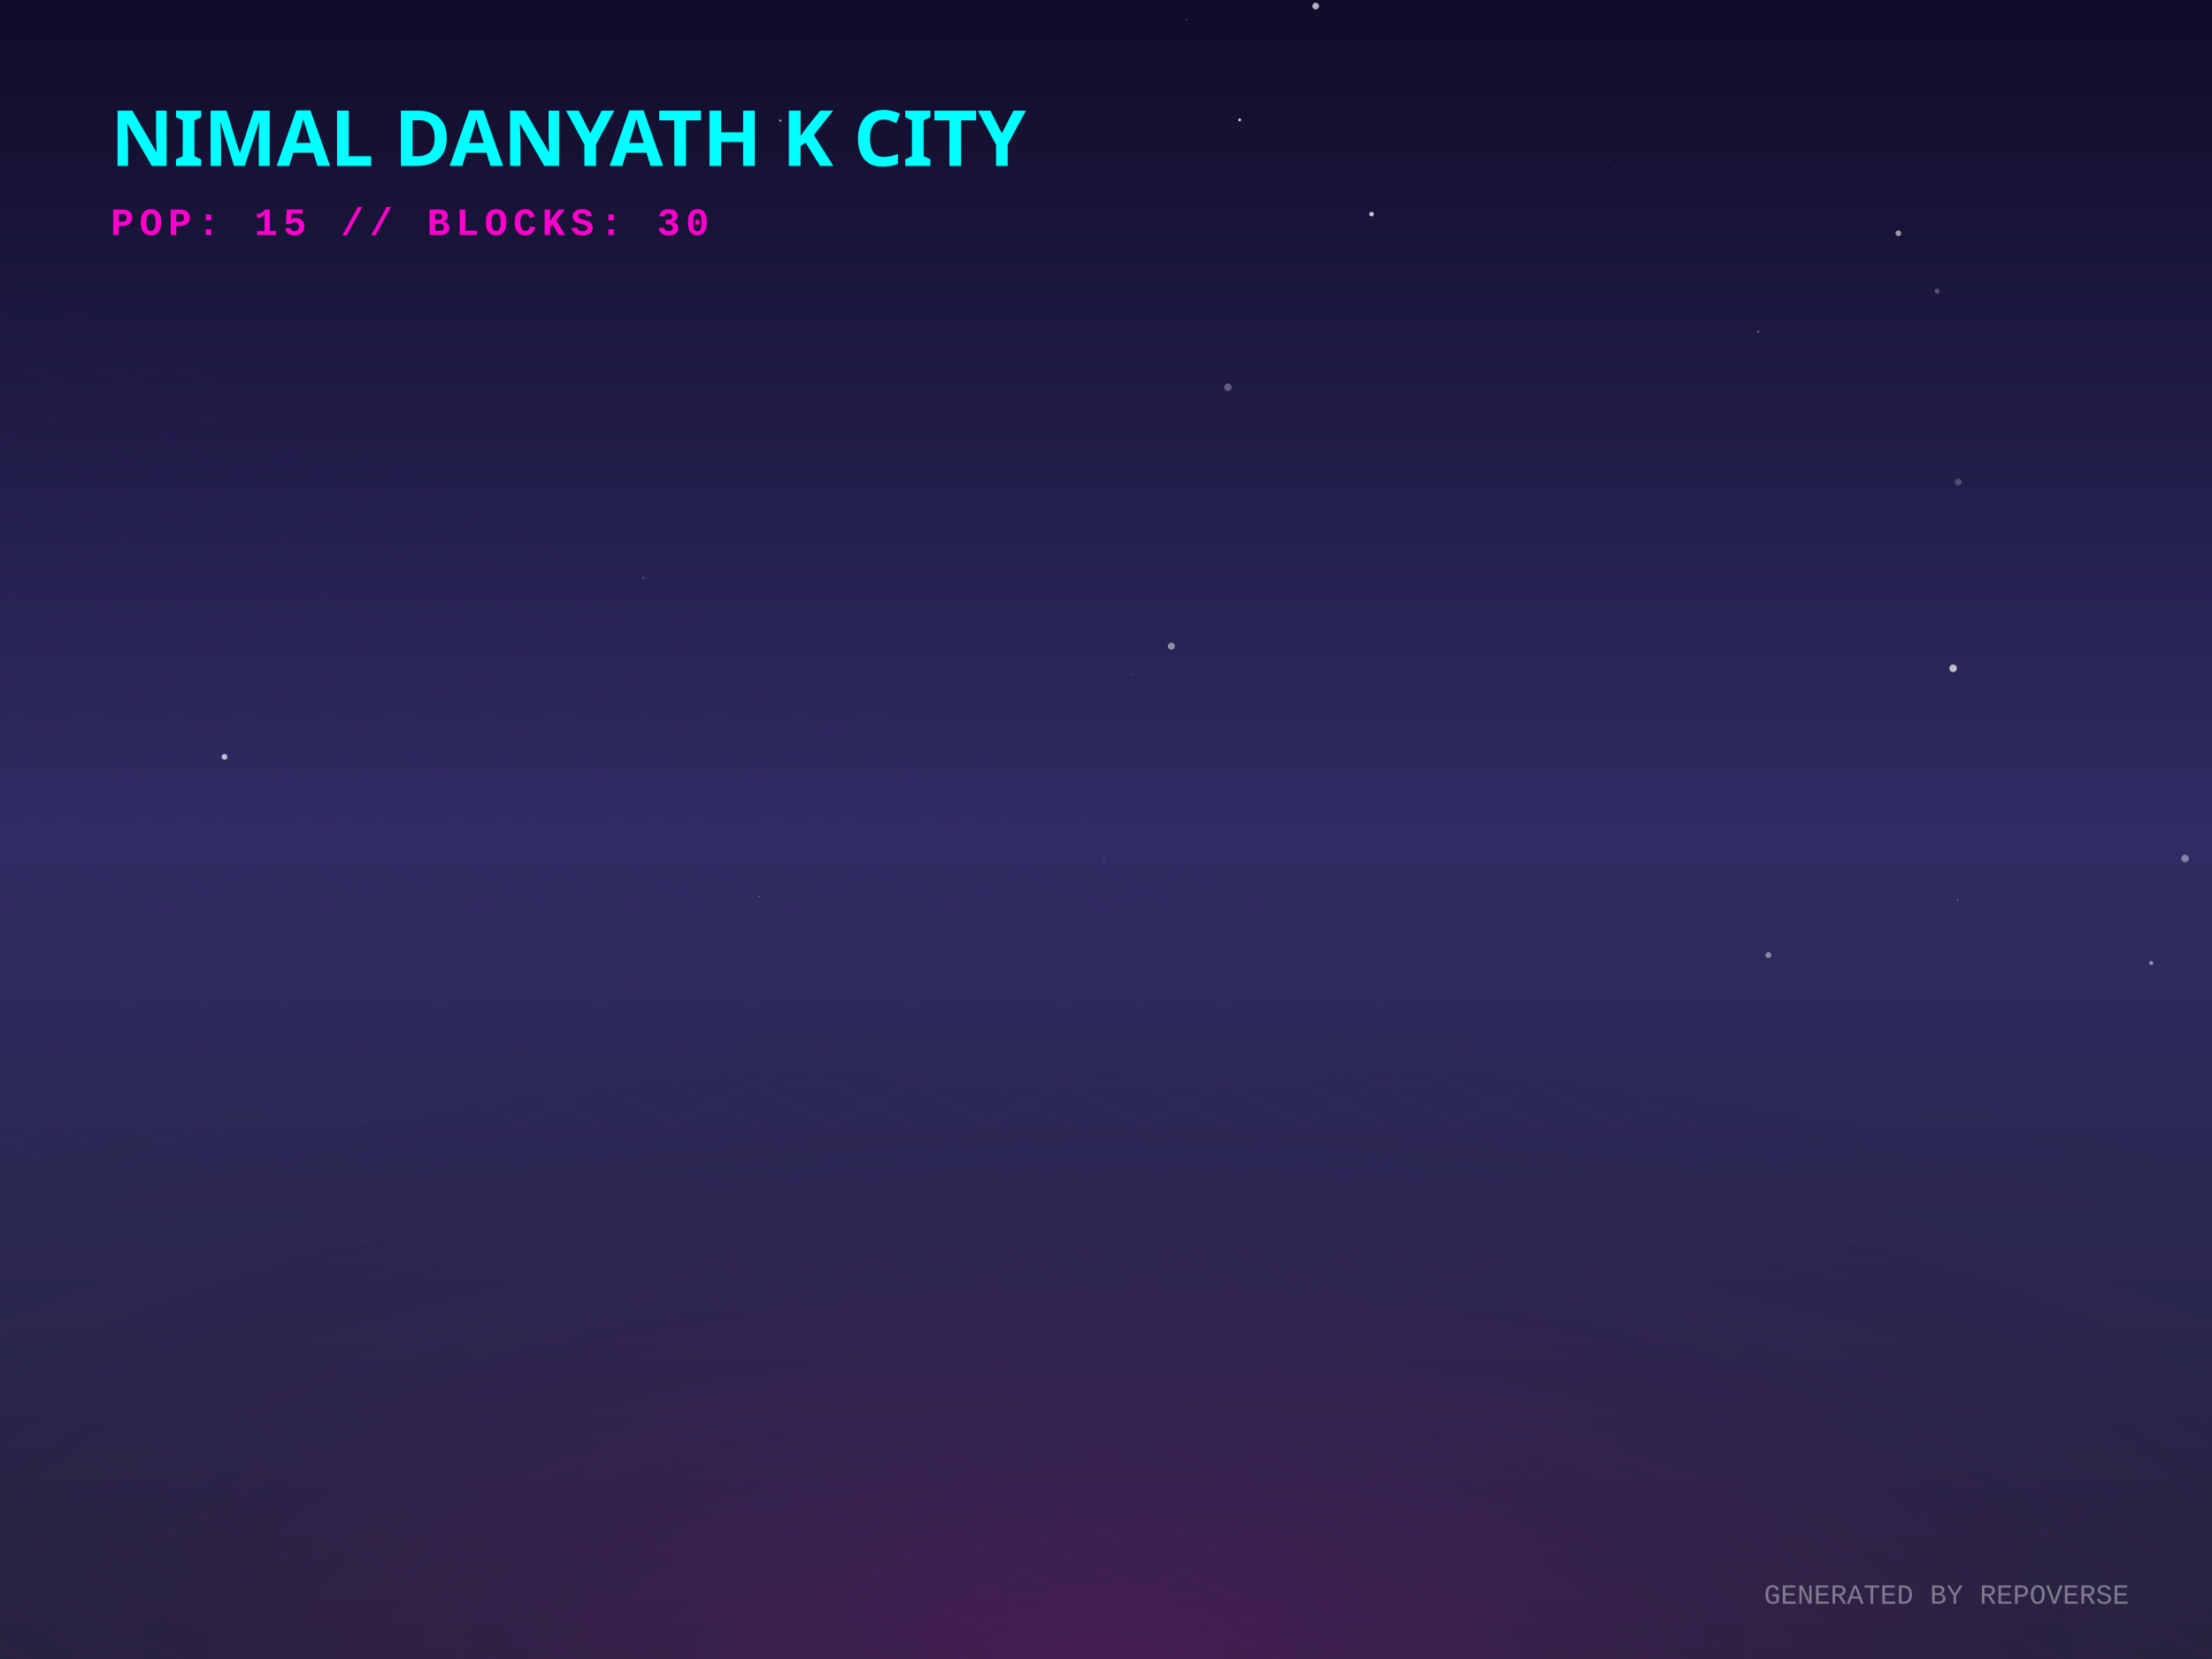
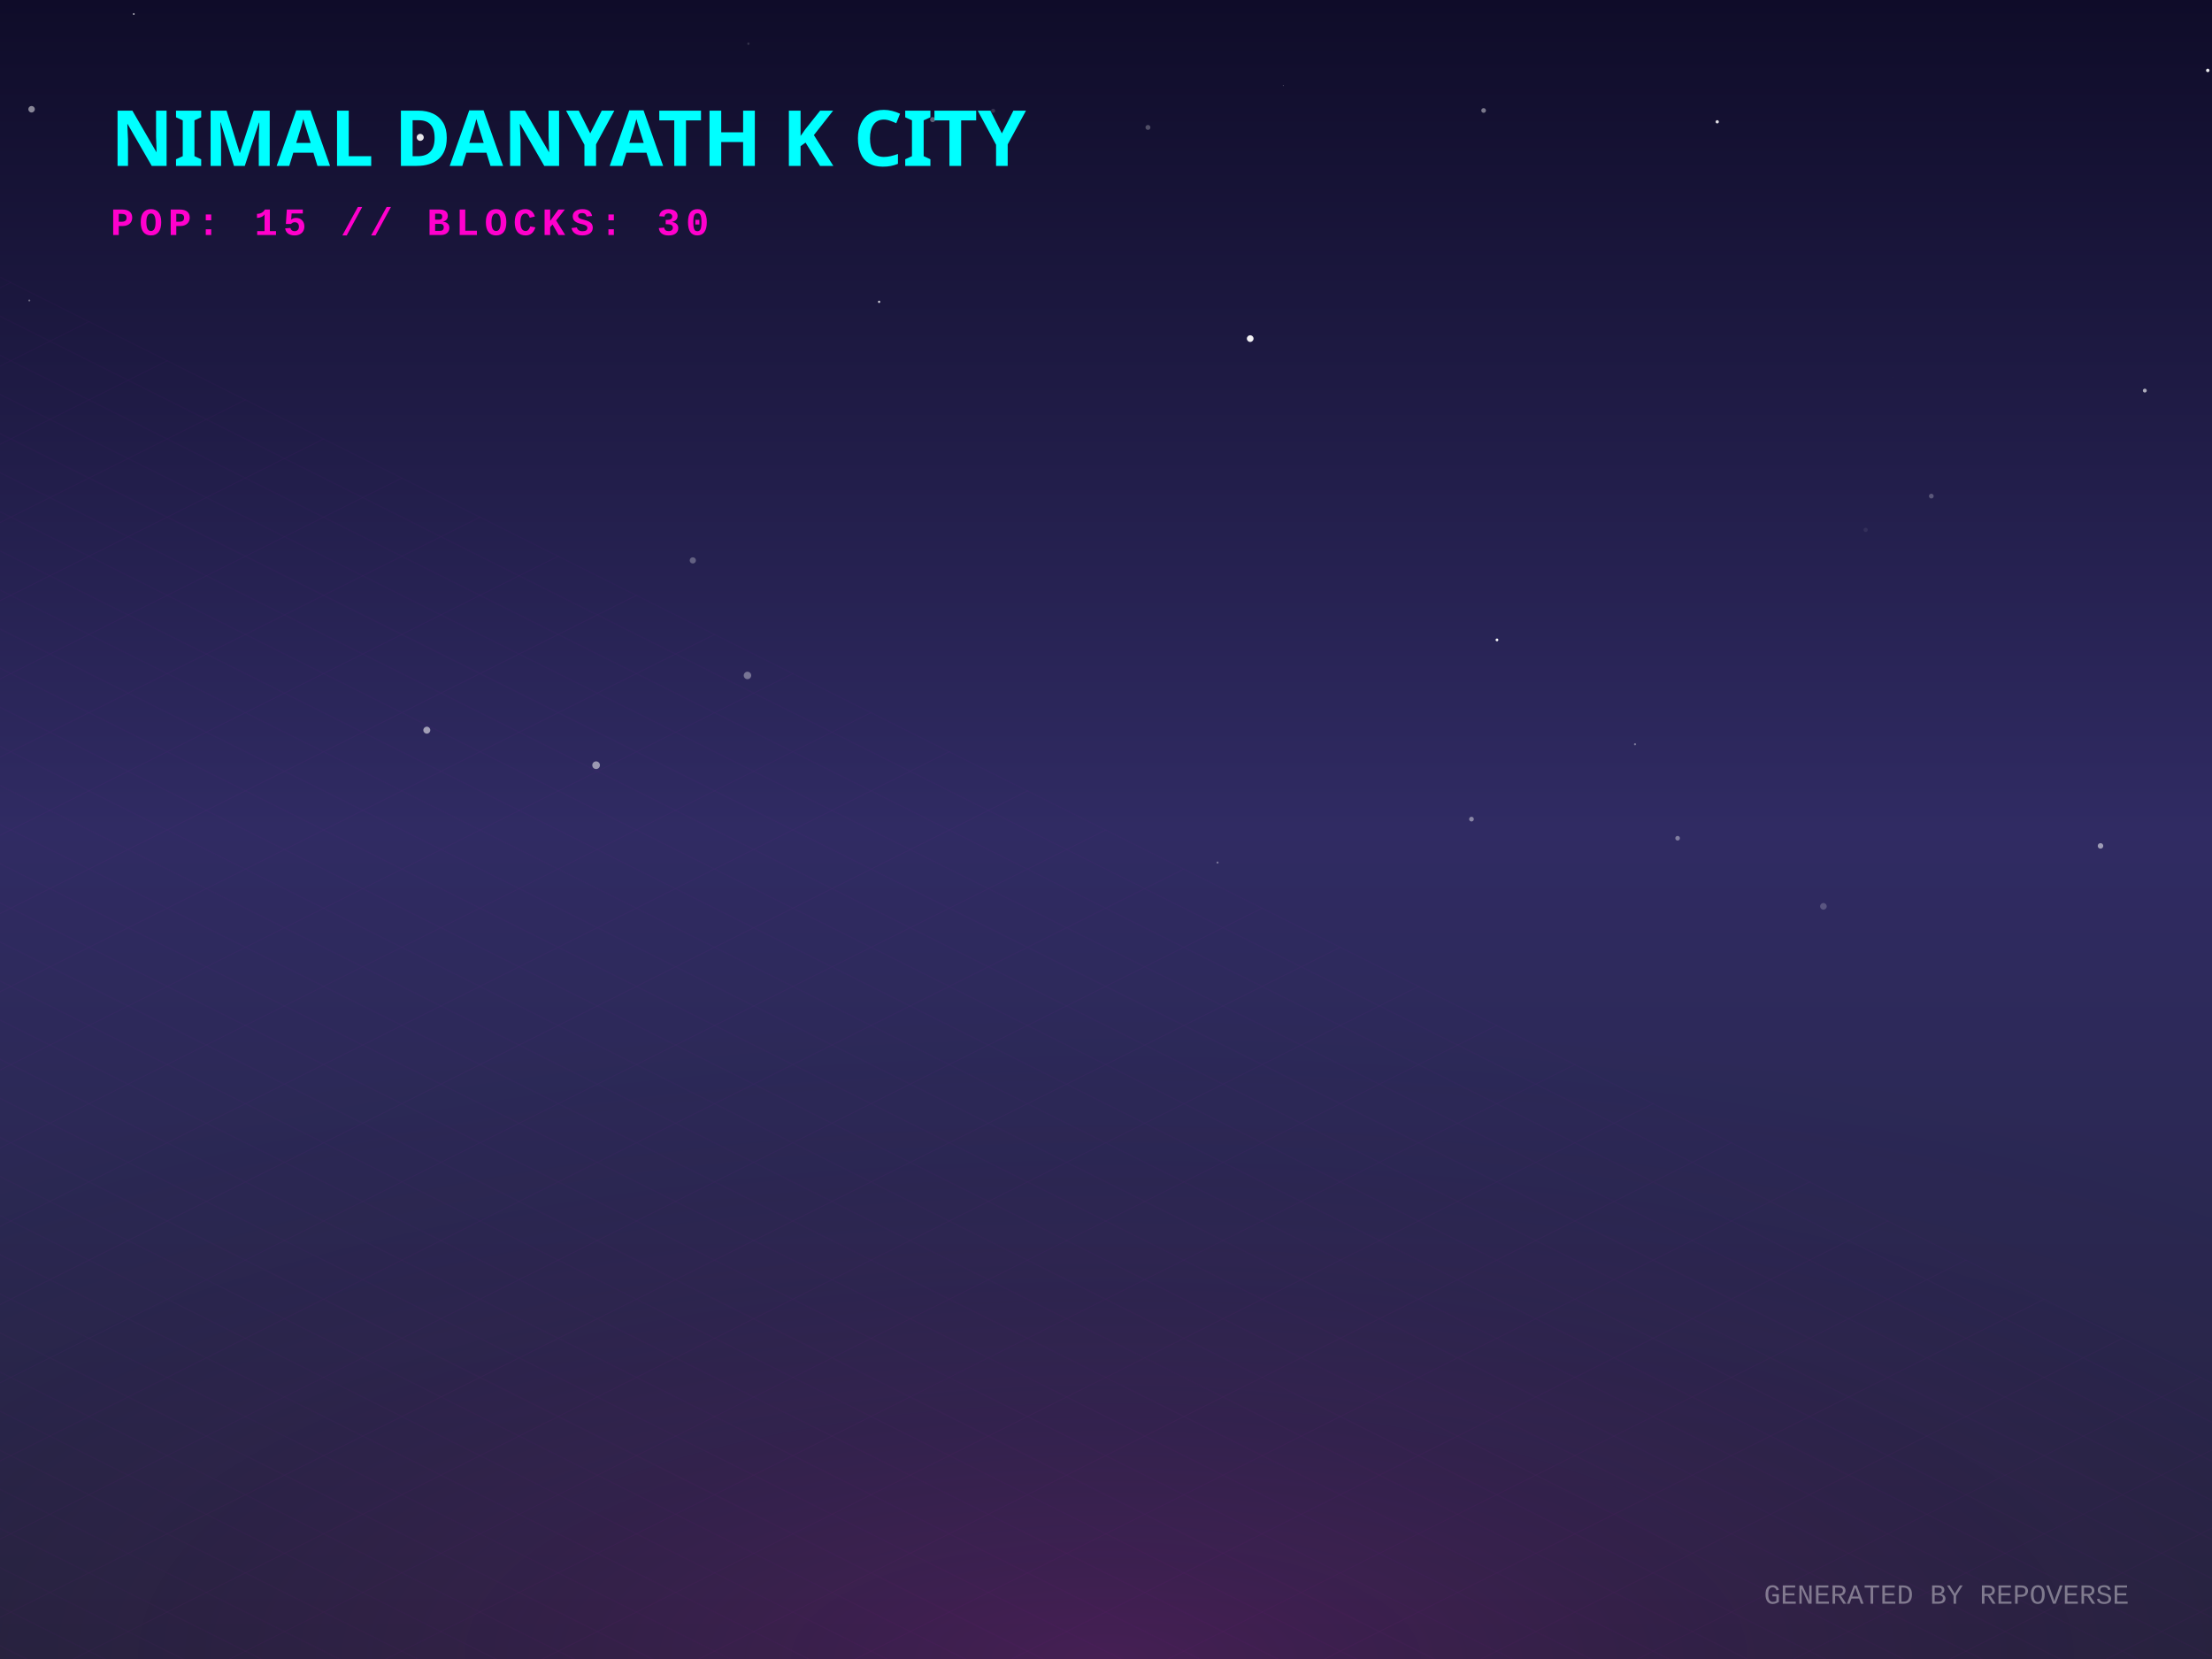
<svg xmlns="http://www.w3.org/2000/svg" width="800" height="600" viewBox="0 0 800 600">
  <defs>
    <linearGradient id="skyGradient" x1="0%" y1="0%" x2="0%" y2="100%">
      <stop offset="0%" stop-color="#0f0c29" />
      <stop offset="50%" stop-color="#302b63" />
      <stop offset="100%" stop-color="#24243e" />
    </linearGradient>
    <pattern id="gridPattern" width="40" height="20" patternUnits="userSpaceOnUse" patternTransform="rotate(0)">
      <path d="M 40 0 L 0 0 0 20" fill="none" stroke="magenta" stroke-width="0.5" opacity="0.2" />
    </pattern>
    <radialGradient id="floorGlow" cx="50%" cy="100%" r="80%">
      <stop offset="0%" stop-color="#ff00cc" stop-opacity="0.15" />
      <stop offset="100%" stop-color="transparent" />
    </radialGradient>
    <linearGradient id="gradLeft-happy" x1="0%" y1="0%" x2="100%" y2="100%">
      <stop offset="0%" stop-color="#FFD700" stop-opacity="0.8" />
      <stop offset="100%" stop-color="#050510" stop-opacity="0.9" />
    </linearGradient>
    <linearGradient id="gradRight-happy" x1="0%" y1="0%" x2="0%" y2="100%">
      <stop offset="0%" stop-color="#FFD700" stop-opacity="0.6" />
      <stop offset="100%" stop-color="#0b0b1a" stop-opacity="0.8" />
    </linearGradient>
    <linearGradient id="gradLeft-focused" x1="0%" y1="0%" x2="100%" y2="100%">
      <stop offset="0%" stop-color="#00FF94" stop-opacity="0.8" />
      <stop offset="100%" stop-color="#050510" stop-opacity="0.9" />
    </linearGradient>
    <linearGradient id="gradRight-focused" x1="0%" y1="0%" x2="0%" y2="100%">
      <stop offset="0%" stop-color="#00FF94" stop-opacity="0.6" />
      <stop offset="100%" stop-color="#0b0b1a" stop-opacity="0.8" />
    </linearGradient>
    <linearGradient id="gradLeft-calm" x1="0%" y1="0%" x2="100%" y2="100%">
      <stop offset="0%" stop-color="#00C2FF" stop-opacity="0.8" />
      <stop offset="100%" stop-color="#050510" stop-opacity="0.9" />
    </linearGradient>
    <linearGradient id="gradRight-calm" x1="0%" y1="0%" x2="0%" y2="100%">
      <stop offset="0%" stop-color="#00C2FF" stop-opacity="0.6" />
      <stop offset="100%" stop-color="#0b0b1a" stop-opacity="0.8" />
    </linearGradient>
    <linearGradient id="gradLeft-stressed" x1="0%" y1="0%" x2="100%" y2="100%">
      <stop offset="0%" stop-color="#FF2A6D" stop-opacity="0.8" />
      <stop offset="100%" stop-color="#050510" stop-opacity="0.9" />
    </linearGradient>
    <linearGradient id="gradRight-stressed" x1="0%" y1="0%" x2="0%" y2="100%">
      <stop offset="0%" stop-color="#FF2A6D" stop-opacity="0.6" />
      <stop offset="100%" stop-color="#0b0b1a" stop-opacity="0.8" />
    </linearGradient>
    <linearGradient id="gradLeft-energetic" x1="0%" y1="0%" x2="100%" y2="100%">
      <stop offset="0%" stop-color="#D300C5" stop-opacity="0.8" />
      <stop offset="100%" stop-color="#050510" stop-opacity="0.9" />
    </linearGradient>
    <linearGradient id="gradRight-energetic" x1="0%" y1="0%" x2="0%" y2="100%">
      <stop offset="0%" stop-color="#D300C5" stop-opacity="0.6" />
      <stop offset="100%" stop-color="#0b0b1a" stop-opacity="0.8" />
    </linearGradient>
  </defs>
  <rect width="100%" height="100%" fill="url(#skyGradient)" />
-   <circle cx="274.587" cy="324.245" r="0.174" fill="white" opacity="0.785" />
-   <circle cx="448.342" cy="43.363" r="0.51" fill="white" opacity="0.825" />
-   <circle cx="81.197" cy="273.723" r="1.045" fill="white" opacity="0.697" />
-   <circle cx="706.368" cy="241.704" r="1.369" fill="white" opacity="0.702" />
-   <circle cx="583.968" cy="60.58" r="0.213" fill="white" opacity="0.165" />
-   <circle cx="708.202" cy="174.38" r="1.237" fill="white" opacity="0.222" />
-   <circle cx="399.32" cy="311.335" r="1.105" fill="white" opacity="0.04" />
-   <circle cx="481.527" cy="90.775" r="0.114" fill="white" opacity="0.146" />
-   <circle cx="444.078" cy="140.044" r="1.369" fill="white" opacity="0.286" />
-   <circle cx="475.83" cy="2.198" r="1.213" fill="white" opacity="0.678" />
-   <circle cx="283.804" cy="117.685" r="0.131" fill="white" opacity="0.359" />
-   <circle cx="282.243" cy="43.62" r="0.394" fill="white" opacity="0.693" />
-   <circle cx="232.729" cy="208.941" r="0.307" fill="white" opacity="0.358" />
-   <circle cx="496.044" cy="77.442" r="0.84" fill="white" opacity="0.752" />
-   <circle cx="429.06" cy="7.091" r="0.224" fill="white" opacity="0.58" />
-   <circle cx="708.005" cy="325.601" r="0.201" fill="white" opacity="0.687" />
-   <circle cx="449.783" cy="198.687" r="0.282" fill="white" opacity="0.032" />
-   <circle cx="220.55" cy="204.79" r="0.614" fill="white" opacity="0.024" />
-   <circle cx="778.019" cy="348.294" r="0.74" fill="white" opacity="0.47" />
-   <circle cx="719.022" cy="159.862" r="0.118" fill="white" opacity="0.218" />
-   <circle cx="460.487" cy="150.012" r="0.028" fill="white" opacity="0.565" />
-   <circle cx="783.183" cy="48.458" r="0.004" fill="white" opacity="0.399" />
-   <circle cx="777.432" cy="256.176" r="0.18" fill="white" opacity="0.004" />
-   <circle cx="423.642" cy="233.683" r="1.268" fill="white" opacity="0.482" />
-   <circle cx="409.077" cy="243.844" r="0.39" fill="white" opacity="0.104" />
-   <circle cx="790.275" cy="310.458" r="1.37" fill="white" opacity="0.41" />
-   <circle cx="700.573" cy="105.284" r="0.902" fill="white" opacity="0.26" />
-   <circle cx="639.569" cy="345.427" r="1.081" fill="white" opacity="0.438" />
-   <circle cx="686.573" cy="84.369" r="1.03" fill="white" opacity="0.559" />
-   <circle cx="635.874" cy="119.94" r="0.37" fill="white" opacity="0.409" />
+   <circle cx="684.516" cy="136.345" r="0.083" fill="white" opacity="0.09" />
+   <circle cx="606.731" cy="303.156" r="0.837" fill="white" opacity="0.391" />
+   <circle cx="698.485" cy="179.426" r="0.856" fill="white" opacity="0.251" />
+   <circle cx="659.465" cy="327.788" r="1.192" fill="white" opacity="0.206" />
+   <circle cx="440.344" cy="311.951" r="0.375" fill="white" opacity="0.358" />
+   <circle cx="674.743" cy="191.629" r="0.769" fill="white" opacity="0.068" />
+   <circle cx="759.677" cy="305.935" r="0.999" fill="white" opacity="0.534" />
+   <circle cx="317.942" cy="109.158" r="0.408" fill="white" opacity="0.814" />
+   <circle cx="48.384" cy="5.09" r="0.316" fill="white" opacity="0.746" />
+   <circle cx="10.602" cy="108.667" r="0.349" fill="white" opacity="0.373" />
+   <circle cx="270.671" cy="15.816" r="0.415" fill="white" opacity="0.149" />
+   <circle cx="541.401" cy="231.431" r="0.503" fill="white" opacity="0.974" />
+   <circle cx="154.364" cy="264.073" r="1.26" fill="white" opacity="0.554" />
+   <circle cx="11.416" cy="39.507" r="1.179" fill="white" opacity="0.496" />
+   <circle cx="532.176" cy="296.25" r="0.854" fill="white" opacity="0.431" />
+   <circle cx="452.155" cy="122.462" r="1.209" fill="white" opacity="0.944" />
+   <circle cx="270.332" cy="244.286" r="1.351" fill="white" opacity="0.363" />
+   <circle cx="798.471" cy="25.468" r="0.622" fill="white" opacity="0.903" />
+   <circle cx="250.566" cy="202.674" r="1.126" fill="white" opacity="0.288" />
+   <circle cx="415.174" cy="46.089" r="0.891" fill="white" opacity="0.256" />
+   <circle cx="621.061" cy="44.052" r="0.592" fill="white" opacity="0.862" />
+   <circle cx="591.327" cy="269.173" r="0.384" fill="white" opacity="0.363" />
+   <circle cx="775.705" cy="141.262" r="0.703" fill="white" opacity="0.636" />
+   <circle cx="215.59" cy="276.747" r="1.387" fill="white" opacity="0.523" />
+   <circle cx="359.181" cy="40.058" r="0.741" fill="white" opacity="0.145" />
+   <circle cx="508.363" cy="323.64" r="0.016" fill="white" opacity="0.716" />
+   <circle cx="337.303" cy="43.263" r="0.929" fill="white" opacity="0.33" />
+   <circle cx="151.983" cy="49.68" r="1.269" fill="white" opacity="0.897" />
+   <circle cx="536.568" cy="39.959" r="0.849" fill="white" opacity="0.435" />
+   <circle cx="464.102" cy="30.955" r="0.154" fill="white" opacity="0.439" />
  <g transform="translate(0, 300) scale(1, 0.5)">
    <rect x="-800" y="0" width="2400" height="1200" fill="url(#gridPattern)" opacity="0.3" transform="rotate(45, 400, 0)" />
  </g>
  <rect x="0" y="300" width="800" height="300" fill="url(#floorGlow)" />
  <g transform="translate(40, 60)">
    <text fill="cyan" font-family="Verdana, sans-serif" font-size="28" font-weight="900" style="text-shadow: 0 0 10px cyan;">NIMAL DANYATH K CITY</text>
    <text y="25" fill="#ff00cc" font-family="Courier New, monospace" font-size="14" font-weight="bold" letter-spacing="2">POP: 15 // BLOCKS: 30</text>
  </g>
  <g transform="translate(0, 50)">
    <a href="https://github.com/nimaldanyathk/repo-verse" target="_blank">
      <g class="building" opacity="0">
        <animate attributeName="opacity" values="0;1" dur="0.8s" begin="0s" fill="freeze" />
        <ellipse cx="400" cy="292.833" rx="22.5" ry="12" fill="black" opacity="0.4" blur="2" />
-         <path d="M 385 192.853 l 0 99.98 l 15 7.5 l 0 -99.98 z" fill="url(#gradLeft-focused)" stroke="none" />
-         <path d="M 415 192.853 l 0 99.98 l -15 7.5 l 0 -99.98 z" fill="url(#gradRight-focused)" stroke="none" />
-         <path d="M 400 185.353 l 15 7.5 l -15 7.5 l -15 -7.5 z" fill="#E0FFF1" fill-opacity="0.9" stroke="none" />
-         <path d="M 385 192.853 l 0 99.98 l 15 7.5 l 0 -99.98 z" fill="none" stroke="#00FF94" stroke-width="0.5" opacity="0.5" />
-         <path d="M 415 192.853 l 0 99.98 l -15 7.5 l 0 -99.98 z" fill="none" stroke="#00FF94" stroke-width="0.5" opacity="0.5" />
+         <path d="M 385 192.793 l 0 100.04 l 15 7.5 l 0 -100.04 z" fill="url(#gradLeft-focused)" stroke="none" />
+         <path d="M 415 192.793 l 0 100.04 l -15 7.5 l 0 -100.04 z" fill="url(#gradRight-focused)" stroke="none" />
+         <path d="M 400 185.293 l 15 7.5 l -15 7.5 l -15 -7.5 z" fill="#E0FFF1" fill-opacity="0.9" stroke="none" />
+         <path d="M 385 192.793 l 0 100.04 l 15 7.5 l 0 -100.04 z" fill="none" stroke="#00FF94" stroke-width="0.5" opacity="0.5" />
+         <path d="M 415 192.793 l 0 100.04 l -15 7.5 l 0 -100.04 z" fill="none" stroke="#00FF94" stroke-width="0.5" opacity="0.5" />
        <path d="M 404 277.333 l 7 4" stroke="#E0FFF1" stroke-width="2" stroke-opacity="0.6" />
-         <path d="M 389 279.333 l 7 -4" stroke="#E0FFF1" stroke-width="2" stroke-opacity="0.4" />
        <path d="M 404 267.333 l 7 4" stroke="#E0FFF1" stroke-width="2" stroke-opacity="0.6" />
-         <path d="M 389 269.333 l 7 -4" stroke="#E0FFF1" stroke-width="2" stroke-opacity="0.4" />
-         <path d="M 389 259.333 l 7 -4" stroke="#E0FFF1" stroke-width="2" stroke-opacity="0.4" />
+         <path d="M 389 249.333 l 7 -4" stroke="#E0FFF1" stroke-width="2" stroke-opacity="0.4" />
        <path d="M 404 237.333 l 7 4" stroke="#E0FFF1" stroke-width="2" stroke-opacity="0.6" />
-         <path d="M 389 239.333 l 7 -4" stroke="#E0FFF1" stroke-width="2" stroke-opacity="0.4" />
        <path d="M 404 227.333 l 7 4" stroke="#E0FFF1" stroke-width="2" stroke-opacity="0.6" />
-         <path d="M 404 217.333 l 7 4" stroke="#E0FFF1" stroke-width="2" stroke-opacity="0.6" />
+         <path d="M 389 229.333 l 7 -4" stroke="#E0FFF1" stroke-width="2" stroke-opacity="0.4" />
        <path d="M 389 219.333 l 7 -4" stroke="#E0FFF1" stroke-width="2" stroke-opacity="0.4" />
-         <line x1="400" y1="185.353" x2="400" y2="165.353" stroke="#E0FFF1" stroke-width="1.5" />
-         <circle cx="400" cy="165.353" r="1.5" fill="white">
-           <animate attributeName="opacity" values="0.2;1;0.2" dur="2.263s" repeatCount="indefinite" />
+         <path d="M 389 209.333 l 7 -4" stroke="#E0FFF1" stroke-width="2" stroke-opacity="0.4" />
+         <path d="M 404 197.333 l 7 4" stroke="#E0FFF1" stroke-width="2" stroke-opacity="0.6" />
+         <line x1="400" y1="185.293" x2="400" y2="165.293" stroke="#E0FFF1" stroke-width="1.5" />
+         <circle cx="400" cy="165.293" r="1.5" fill="white">
+           <animate attributeName="opacity" values="0.2;1;0.2" dur="2.756s" repeatCount="indefinite" />
        </circle>
      </g>
    </a>
    <a href="https://github.com/nimaldanyathk/Semicolon-Embedded-C-Project" target="_blank">
      <g class="building" opacity="0">
        <animate attributeName="opacity" values="0;1" dur="0.8s" begin="0.05s" fill="freeze" />
        <ellipse cx="424" cy="302.913" rx="16.74" ry="8.928" fill="black" opacity="0.4" blur="2" />
        <path d="M 412.84 273.033 l 0 29.88 l 11.16 5.58 l 0 -29.88 z" fill="url(#gradLeft-focused)" stroke="none" />
        <path d="M 435.16 273.033 l 0 29.88 l -11.16 5.58 l 0 -29.88 z" fill="url(#gradRight-focused)" stroke="none" />
        <path d="M 424 267.453 l 11.16 5.58 l -11.16 5.58 l -11.16 -5.58 z" fill="#E0FFF1" fill-opacity="0.9" stroke="none" />
        <path d="M 412.84 273.033 l 0 29.88 l 11.16 5.58 l 0 -29.88 z" fill="none" stroke="#00FF94" stroke-width="0.5" opacity="0.5" />
        <path d="M 435.16 273.033 l 0 29.88 l -11.16 5.58 l 0 -29.88 z" fill="none" stroke="#00FF94" stroke-width="0.5" opacity="0.5" />
      </g>
    </a>
    <a href="https://github.com/nimaldanyathk/Discrete_Mathematics_Algorithms" target="_blank">
      <g class="building" opacity="0">
        <animate attributeName="opacity" values="0;1" dur="0.8s" begin="0.1s" fill="freeze" />
        <ellipse cx="376" cy="301.136" rx="11.408" ry="6.084" fill="black" opacity="0.4" blur="2" />
        <path d="M 368.395 281.136 l 0 20 l 7.605 3.803 l 0 -20 z" fill="url(#gradLeft-calm)" stroke="none" />
        <path d="M 383.605 281.136 l 0 20 l -7.605 3.803 l 0 -20 z" fill="url(#gradRight-calm)" stroke="none" />
        <path d="M 376 277.333 l 7.605 3.803 l -7.605 3.803 l -7.605 -3.803 z" fill="#D1F4FF" fill-opacity="0.9" stroke="none" />
        <path d="M 368.395 281.136 l 0 20 l 7.605 3.803 l 0 -20 z" fill="none" stroke="#00C2FF" stroke-width="0.5" opacity="0.5" />
        <path d="M 383.605 281.136 l 0 20 l -7.605 3.803 l 0 -20 z" fill="none" stroke="#00C2FF" stroke-width="0.5" opacity="0.5" />
      </g>
    </a>
    <a href="https://github.com/nimaldanyathk/sparkd" target="_blank">
      <g class="building" opacity="0">
        <animate attributeName="opacity" values="0;1" dur="0.8s" begin="0.15s" fill="freeze" />
        <ellipse cx="448" cy="316.833" rx="22.5" ry="12" fill="black" opacity="0.4" blur="2" />
        <path d="M 433 248.473 l 0 68.36 l 15 7.5 l 0 -68.36 z" fill="url(#gradLeft-calm)" stroke="none" />
        <path d="M 463 248.473 l 0 68.36 l -15 7.5 l 0 -68.36 z" fill="url(#gradRight-calm)" stroke="none" />
        <path d="M 448 240.973 l 15 7.5 l -15 7.5 l -15 -7.5 z" fill="#D1F4FF" fill-opacity="0.9" stroke="none" />
        <path d="M 433 248.473 l 0 68.36 l 15 7.5 l 0 -68.36 z" fill="none" stroke="#00C2FF" stroke-width="0.5" opacity="0.5" />
        <path d="M 463 248.473 l 0 68.36 l -15 7.5 l 0 -68.36 z" fill="none" stroke="#00C2FF" stroke-width="0.5" opacity="0.5" />
-         <path d="M 437 293.333 l 7 -4" stroke="#D1F4FF" stroke-width="2" stroke-opacity="0.4" />
+         <path d="M 452 301.333 l 7 4" stroke="#D1F4FF" stroke-width="2" stroke-opacity="0.6" />
+         <path d="M 437 303.333 l 7 -4" stroke="#D1F4FF" stroke-width="2" stroke-opacity="0.4" />
+         <path d="M 452 291.333 l 7 4" stroke="#D1F4FF" stroke-width="2" stroke-opacity="0.6" />
+         <path d="M 452 281.333 l 7 4" stroke="#D1F4FF" stroke-width="2" stroke-opacity="0.6" />
        <path d="M 437 283.333 l 7 -4" stroke="#D1F4FF" stroke-width="2" stroke-opacity="0.4" />
-         <path d="M 452 271.333 l 7 4" stroke="#D1F4FF" stroke-width="2" stroke-opacity="0.6" />
        <path d="M 437 273.333 l 7 -4" stroke="#D1F4FF" stroke-width="2" stroke-opacity="0.4" />
        <path d="M 452 261.333 l 7 4" stroke="#D1F4FF" stroke-width="2" stroke-opacity="0.6" />
        <path d="M 437 263.333 l 7 -4" stroke="#D1F4FF" stroke-width="2" stroke-opacity="0.4" />
      </g>
    </a>
    <a href="https://github.com/nimaldanyathk/Linear_Algebra_Matlab" target="_blank">
      <g class="building" opacity="0">
        <animate attributeName="opacity" values="0;1" dur="0.8s" begin="0.2s" fill="freeze" />
        <ellipse cx="400" cy="316.833" rx="22.5" ry="12" fill="black" opacity="0.4" blur="2" />
        <path d="M 385 150.113 l 0 166.72 l 15 7.5 l 0 -166.72 z" fill="url(#gradLeft-stressed)" stroke="none" />
        <path d="M 415 150.113 l 0 166.72 l -15 7.5 l 0 -166.72 z" fill="url(#gradRight-stressed)" stroke="none" />
        <path d="M 400 142.613 l 15 7.5 l -15 7.5 l -15 -7.5 z" fill="#FFD1E0" fill-opacity="0.9" stroke="none" />
        <path d="M 385 150.113 l 0 166.72 l 15 7.5 l 0 -166.72 z" fill="none" stroke="#FF2A6D" stroke-width="0.5" opacity="0.5" />
        <path d="M 415 150.113 l 0 166.72 l -15 7.5 l 0 -166.72 z" fill="none" stroke="#FF2A6D" stroke-width="0.5" opacity="0.5" />
        <path d="M 404 301.333 l 7 4" stroke="#FFD1E0" stroke-width="2" stroke-opacity="0.6" />
-         <path d="M 389 303.333 l 7 -4" stroke="#FFD1E0" stroke-width="2" stroke-opacity="0.4" />
        <path d="M 404 291.333 l 7 4" stroke="#FFD1E0" stroke-width="2" stroke-opacity="0.6" />
        <path d="M 389 293.333 l 7 -4" stroke="#FFD1E0" stroke-width="2" stroke-opacity="0.4" />
-         <path d="M 404 281.333 l 7 4" stroke="#FFD1E0" stroke-width="2" stroke-opacity="0.6" />
-         <path d="M 389 283.333 l 7 -4" stroke="#FFD1E0" stroke-width="2" stroke-opacity="0.4" />
        <path d="M 404 271.333 l 7 4" stroke="#FFD1E0" stroke-width="2" stroke-opacity="0.6" />
        <path d="M 389 273.333 l 7 -4" stroke="#FFD1E0" stroke-width="2" stroke-opacity="0.4" />
+         <path d="M 404 261.333 l 7 4" stroke="#FFD1E0" stroke-width="2" stroke-opacity="0.6" />
        <path d="M 389 263.333 l 7 -4" stroke="#FFD1E0" stroke-width="2" stroke-opacity="0.4" />
        <path d="M 404 251.333 l 7 4" stroke="#FFD1E0" stroke-width="2" stroke-opacity="0.6" />
-         <path d="M 389 253.333 l 7 -4" stroke="#FFD1E0" stroke-width="2" stroke-opacity="0.4" />
        <path d="M 404 241.333 l 7 4" stroke="#FFD1E0" stroke-width="2" stroke-opacity="0.6" />
        <path d="M 389 243.333 l 7 -4" stroke="#FFD1E0" stroke-width="2" stroke-opacity="0.4" />
-         <path d="M 404 231.333 l 7 4" stroke="#FFD1E0" stroke-width="2" stroke-opacity="0.6" />
        <path d="M 389 233.333 l 7 -4" stroke="#FFD1E0" stroke-width="2" stroke-opacity="0.4" />
+         <path d="M 404 221.333 l 7 4" stroke="#FFD1E0" stroke-width="2" stroke-opacity="0.6" />
        <path d="M 389 223.333 l 7 -4" stroke="#FFD1E0" stroke-width="2" stroke-opacity="0.4" />
        <path d="M 389 213.333 l 7 -4" stroke="#FFD1E0" stroke-width="2" stroke-opacity="0.4" />
        <path d="M 404 201.333 l 7 4" stroke="#FFD1E0" stroke-width="2" stroke-opacity="0.6" />
        <path d="M 389 203.333 l 7 -4" stroke="#FFD1E0" stroke-width="2" stroke-opacity="0.4" />
        <path d="M 404 191.333 l 7 4" stroke="#FFD1E0" stroke-width="2" stroke-opacity="0.6" />
-         <path d="M 389 193.333 l 7 -4" stroke="#FFD1E0" stroke-width="2" stroke-opacity="0.4" />
-         <path d="M 404 181.333 l 7 4" stroke="#FFD1E0" stroke-width="2" stroke-opacity="0.6" />
-         <path d="M 404 171.333 l 7 4" stroke="#FFD1E0" stroke-width="2" stroke-opacity="0.6" />
+         <path d="M 389 183.333 l 7 -4" stroke="#FFD1E0" stroke-width="2" stroke-opacity="0.4" />
        <path d="M 389 173.333 l 7 -4" stroke="#FFD1E0" stroke-width="2" stroke-opacity="0.4" />
        <path d="M 404 161.333 l 7 4" stroke="#FFD1E0" stroke-width="2" stroke-opacity="0.6" />
-         <path d="M 389 163.333 l 7 -4" stroke="#FFD1E0" stroke-width="2" stroke-opacity="0.4" />
      </g>
    </a>
    <a href="https://github.com/nimaldanyathk/E-HealthCare-Management-System" target="_blank">
      <g class="building" opacity="0">
        <animate attributeName="opacity" values="0;1" dur="0.8s" begin="0.25s" fill="freeze" />
        <ellipse cx="352" cy="316.833" rx="22.5" ry="12" fill="black" opacity="0.4" blur="2" />
        <path d="M 337 277.553 l 0 39.28 l 15 7.5 l 0 -39.28 z" fill="url(#gradLeft-energetic)" stroke="none" />
        <path d="M 367 277.553 l 0 39.28 l -15 7.5 l 0 -39.28 z" fill="url(#gradRight-energetic)" stroke="none" />
        <path d="M 352 270.053 l 15 7.5 l -15 7.5 l -15 -7.5 z" fill="#FAD7FA" fill-opacity="0.9" stroke="none" />
        <path d="M 337 277.553 l 0 39.28 l 15 7.5 l 0 -39.28 z" fill="none" stroke="#D300C5" stroke-width="0.5" opacity="0.5" />
        <path d="M 367 277.553 l 0 39.28 l -15 7.5 l 0 -39.28 z" fill="none" stroke="#D300C5" stroke-width="0.5" opacity="0.5" />
      </g>
    </a>
    <a href="https://github.com/nimaldanyathk/TheInspirationalBoat" target="_blank">
      <g class="building" opacity="0">
        <animate attributeName="opacity" values="0;1" dur="0.8s" begin="0.3s" fill="freeze" />
        <ellipse cx="472" cy="328.833" rx="22.5" ry="12" fill="black" opacity="0.4" blur="2" />
        <path d="M 457 118.833 l 0 210 l 15 7.5 l 0 -210 z" fill="url(#gradLeft-stressed)" stroke="none" />
        <path d="M 487 118.833 l 0 210 l -15 7.5 l 0 -210 z" fill="url(#gradRight-stressed)" stroke="none" />
        <path d="M 472 111.333 l 15 7.5 l -15 7.5 l -15 -7.5 z" fill="#FFD1E0" fill-opacity="0.9" stroke="none" />
        <path d="M 457 118.833 l 0 210 l 15 7.5 l 0 -210 z" fill="none" stroke="#FF2A6D" stroke-width="0.5" opacity="0.5" />
        <path d="M 487 118.833 l 0 210 l -15 7.5 l 0 -210 z" fill="none" stroke="#FF2A6D" stroke-width="0.5" opacity="0.5" />
        <path d="M 476 313.333 l 7 4" stroke="#FFD1E0" stroke-width="2" stroke-opacity="0.6" />
-         <path d="M 461 315.333 l 7 -4" stroke="#FFD1E0" stroke-width="2" stroke-opacity="0.4" />
        <path d="M 476 303.333 l 7 4" stroke="#FFD1E0" stroke-width="2" stroke-opacity="0.6" />
        <path d="M 461 305.333 l 7 -4" stroke="#FFD1E0" stroke-width="2" stroke-opacity="0.4" />
-         <path d="M 476 293.333 l 7 4" stroke="#FFD1E0" stroke-width="2" stroke-opacity="0.6" />
        <path d="M 461 295.333 l 7 -4" stroke="#FFD1E0" stroke-width="2" stroke-opacity="0.4" />
        <path d="M 476 283.333 l 7 4" stroke="#FFD1E0" stroke-width="2" stroke-opacity="0.6" />
+         <path d="M 461 285.333 l 7 -4" stroke="#FFD1E0" stroke-width="2" stroke-opacity="0.4" />
        <path d="M 476 273.333 l 7 4" stroke="#FFD1E0" stroke-width="2" stroke-opacity="0.6" />
        <path d="M 461 275.333 l 7 -4" stroke="#FFD1E0" stroke-width="2" stroke-opacity="0.4" />
        <path d="M 476 263.333 l 7 4" stroke="#FFD1E0" stroke-width="2" stroke-opacity="0.6" />
        <path d="M 461 265.333 l 7 -4" stroke="#FFD1E0" stroke-width="2" stroke-opacity="0.4" />
-         <path d="M 476 253.333 l 7 4" stroke="#FFD1E0" stroke-width="2" stroke-opacity="0.6" />
        <path d="M 476 243.333 l 7 4" stroke="#FFD1E0" stroke-width="2" stroke-opacity="0.6" />
        <path d="M 476 233.333 l 7 4" stroke="#FFD1E0" stroke-width="2" stroke-opacity="0.6" />
-         <path d="M 461 235.333 l 7 -4" stroke="#FFD1E0" stroke-width="2" stroke-opacity="0.4" />
        <path d="M 476 223.333 l 7 4" stroke="#FFD1E0" stroke-width="2" stroke-opacity="0.6" />
        <path d="M 461 225.333 l 7 -4" stroke="#FFD1E0" stroke-width="2" stroke-opacity="0.4" />
        <path d="M 461 215.333 l 7 -4" stroke="#FFD1E0" stroke-width="2" stroke-opacity="0.4" />
        <path d="M 476 203.333 l 7 4" stroke="#FFD1E0" stroke-width="2" stroke-opacity="0.6" />
        <path d="M 476 193.333 l 7 4" stroke="#FFD1E0" stroke-width="2" stroke-opacity="0.6" />
+         <path d="M 461 195.333 l 7 -4" stroke="#FFD1E0" stroke-width="2" stroke-opacity="0.4" />
        <path d="M 461 185.333 l 7 -4" stroke="#FFD1E0" stroke-width="2" stroke-opacity="0.4" />
        <path d="M 476 173.333 l 7 4" stroke="#FFD1E0" stroke-width="2" stroke-opacity="0.6" />
        <path d="M 461 175.333 l 7 -4" stroke="#FFD1E0" stroke-width="2" stroke-opacity="0.4" />
+         <path d="M 476 163.333 l 7 4" stroke="#FFD1E0" stroke-width="2" stroke-opacity="0.6" />
        <path d="M 461 165.333 l 7 -4" stroke="#FFD1E0" stroke-width="2" stroke-opacity="0.4" />
-         <path d="M 476 153.333 l 7 4" stroke="#FFD1E0" stroke-width="2" stroke-opacity="0.6" />
+         <path d="M 476 143.333 l 7 4" stroke="#FFD1E0" stroke-width="2" stroke-opacity="0.6" />
        <path d="M 461 145.333 l 7 -4" stroke="#FFD1E0" stroke-width="2" stroke-opacity="0.4" />
        <path d="M 476 133.333 l 7 4" stroke="#FFD1E0" stroke-width="2" stroke-opacity="0.6" />
        <path d="M 461 135.333 l 7 -4" stroke="#FFD1E0" stroke-width="2" stroke-opacity="0.4" />
-         <path d="M 476 123.333 l 7 4" stroke="#FFD1E0" stroke-width="2" stroke-opacity="0.6" />
+         <path d="M 461 125.333 l 7 -4" stroke="#FFD1E0" stroke-width="2" stroke-opacity="0.4" />
      </g>
    </a>
    <a href="https://github.com/nimaldanyathk/nimaldanyathk" target="_blank">
      <g class="building" opacity="0">
        <animate attributeName="opacity" values="0;1" dur="0.8s" begin="0.35s" fill="freeze" />
        <ellipse cx="424" cy="328.833" rx="22.5" ry="12" fill="black" opacity="0.4" blur="2" />
        <path d="M 409 123.833 l 0 205 l 15 7.5 l 0 -205 z" fill="url(#gradLeft-calm)" stroke="none" />
        <path d="M 439 123.833 l 0 205 l -15 7.5 l 0 -205 z" fill="url(#gradRight-calm)" stroke="none" />
        <path d="M 424 116.333 l 15 7.5 l -15 7.5 l -15 -7.5 z" fill="#D1F4FF" fill-opacity="0.9" stroke="none" />
        <path d="M 409 123.833 l 0 205 l 15 7.5 l 0 -205 z" fill="none" stroke="#00C2FF" stroke-width="0.5" opacity="0.5" />
        <path d="M 439 123.833 l 0 205 l -15 7.5 l 0 -205 z" fill="none" stroke="#00C2FF" stroke-width="0.5" opacity="0.5" />
        <path d="M 428 313.333 l 7 4" stroke="#D1F4FF" stroke-width="2" stroke-opacity="0.6" />
-         <path d="M 428 303.333 l 7 4" stroke="#D1F4FF" stroke-width="2" stroke-opacity="0.6" />
-         <path d="M 413 305.333 l 7 -4" stroke="#D1F4FF" stroke-width="2" stroke-opacity="0.4" />
+         <path d="M 413 315.333 l 7 -4" stroke="#D1F4FF" stroke-width="2" stroke-opacity="0.4" />
        <path d="M 428 293.333 l 7 4" stroke="#D1F4FF" stroke-width="2" stroke-opacity="0.6" />
+         <path d="M 413 295.333 l 7 -4" stroke="#D1F4FF" stroke-width="2" stroke-opacity="0.4" />
        <path d="M 428 283.333 l 7 4" stroke="#D1F4FF" stroke-width="2" stroke-opacity="0.6" />
        <path d="M 413 285.333 l 7 -4" stroke="#D1F4FF" stroke-width="2" stroke-opacity="0.4" />
+         <path d="M 428 273.333 l 7 4" stroke="#D1F4FF" stroke-width="2" stroke-opacity="0.6" />
        <path d="M 413 275.333 l 7 -4" stroke="#D1F4FF" stroke-width="2" stroke-opacity="0.4" />
        <path d="M 428 263.333 l 7 4" stroke="#D1F4FF" stroke-width="2" stroke-opacity="0.6" />
        <path d="M 413 265.333 l 7 -4" stroke="#D1F4FF" stroke-width="2" stroke-opacity="0.4" />
+         <path d="M 428 253.333 l 7 4" stroke="#D1F4FF" stroke-width="2" stroke-opacity="0.6" />
        <path d="M 413 255.333 l 7 -4" stroke="#D1F4FF" stroke-width="2" stroke-opacity="0.4" />
-         <path d="M 428 243.333 l 7 4" stroke="#D1F4FF" stroke-width="2" stroke-opacity="0.6" />
+         <path d="M 413 245.333 l 7 -4" stroke="#D1F4FF" stroke-width="2" stroke-opacity="0.4" />
        <path d="M 428 233.333 l 7 4" stroke="#D1F4FF" stroke-width="2" stroke-opacity="0.6" />
-         <path d="M 413 235.333 l 7 -4" stroke="#D1F4FF" stroke-width="2" stroke-opacity="0.4" />
-         <path d="M 413 225.333 l 7 -4" stroke="#D1F4FF" stroke-width="2" stroke-opacity="0.4" />
+         <path d="M 428 223.333 l 7 4" stroke="#D1F4FF" stroke-width="2" stroke-opacity="0.6" />
        <path d="M 428 213.333 l 7 4" stroke="#D1F4FF" stroke-width="2" stroke-opacity="0.6" />
+         <path d="M 413 215.333 l 7 -4" stroke="#D1F4FF" stroke-width="2" stroke-opacity="0.4" />
        <path d="M 428 203.333 l 7 4" stroke="#D1F4FF" stroke-width="2" stroke-opacity="0.6" />
        <path d="M 413 205.333 l 7 -4" stroke="#D1F4FF" stroke-width="2" stroke-opacity="0.4" />
-         <path d="M 428 193.333 l 7 4" stroke="#D1F4FF" stroke-width="2" stroke-opacity="0.6" />
        <path d="M 428 183.333 l 7 4" stroke="#D1F4FF" stroke-width="2" stroke-opacity="0.6" />
-         <path d="M 428 173.333 l 7 4" stroke="#D1F4FF" stroke-width="2" stroke-opacity="0.6" />
-         <path d="M 413 175.333 l 7 -4" stroke="#D1F4FF" stroke-width="2" stroke-opacity="0.4" />
+         <path d="M 413 185.333 l 7 -4" stroke="#D1F4FF" stroke-width="2" stroke-opacity="0.4" />
        <path d="M 428 153.333 l 7 4" stroke="#D1F4FF" stroke-width="2" stroke-opacity="0.6" />
        <path d="M 413 155.333 l 7 -4" stroke="#D1F4FF" stroke-width="2" stroke-opacity="0.4" />
        <path d="M 428 143.333 l 7 4" stroke="#D1F4FF" stroke-width="2" stroke-opacity="0.6" />
+         <path d="M 413 145.333 l 7 -4" stroke="#D1F4FF" stroke-width="2" stroke-opacity="0.4" />
        <path d="M 428 133.333 l 7 4" stroke="#D1F4FF" stroke-width="2" stroke-opacity="0.6" />
-         <path d="M 413 135.333 l 7 -4" stroke="#D1F4FF" stroke-width="2" stroke-opacity="0.4" />
      </g>
    </a>
    <a href="https://github.com/nimaldanyathk/react-bits" target="_blank">
      <g class="building" opacity="0">
        <animate attributeName="opacity" values="0;1" dur="0.8s" begin="0.4s" fill="freeze" />
        <ellipse cx="376" cy="328.833" rx="22.5" ry="12" fill="black" opacity="0.4" blur="2" />
        <path d="M 361 123.833 l 0 205 l 15 7.5 l 0 -205 z" fill="url(#gradLeft-stressed)" stroke="none" />
        <path d="M 391 123.833 l 0 205 l -15 7.5 l 0 -205 z" fill="url(#gradRight-stressed)" stroke="none" />
        <path d="M 376 116.333 l 15 7.5 l -15 7.5 l -15 -7.5 z" fill="#FFD1E0" fill-opacity="0.9" stroke="none" />
        <path d="M 361 123.833 l 0 205 l 15 7.5 l 0 -205 z" fill="none" stroke="#FF2A6D" stroke-width="0.5" opacity="0.5" />
        <path d="M 391 123.833 l 0 205 l -15 7.5 l 0 -205 z" fill="none" stroke="#FF2A6D" stroke-width="0.5" opacity="0.5" />
        <path d="M 380 313.333 l 7 4" stroke="#FFD1E0" stroke-width="2" stroke-opacity="0.6" />
-         <path d="M 365 315.333 l 7 -4" stroke="#FFD1E0" stroke-width="2" stroke-opacity="0.4" />
        <path d="M 380 303.333 l 7 4" stroke="#FFD1E0" stroke-width="2" stroke-opacity="0.6" />
        <path d="M 365 305.333 l 7 -4" stroke="#FFD1E0" stroke-width="2" stroke-opacity="0.4" />
-         <path d="M 380 293.333 l 7 4" stroke="#FFD1E0" stroke-width="2" stroke-opacity="0.6" />
+         <path d="M 365 295.333 l 7 -4" stroke="#FFD1E0" stroke-width="2" stroke-opacity="0.4" />
+         <path d="M 380 283.333 l 7 4" stroke="#FFD1E0" stroke-width="2" stroke-opacity="0.6" />
        <path d="M 365 285.333 l 7 -4" stroke="#FFD1E0" stroke-width="2" stroke-opacity="0.4" />
-         <path d="M 365 275.333 l 7 -4" stroke="#FFD1E0" stroke-width="2" stroke-opacity="0.4" />
+         <path d="M 380 273.333 l 7 4" stroke="#FFD1E0" stroke-width="2" stroke-opacity="0.6" />
        <path d="M 380 263.333 l 7 4" stroke="#FFD1E0" stroke-width="2" stroke-opacity="0.6" />
        <path d="M 365 265.333 l 7 -4" stroke="#FFD1E0" stroke-width="2" stroke-opacity="0.4" />
-         <path d="M 380 253.333 l 7 4" stroke="#FFD1E0" stroke-width="2" stroke-opacity="0.6" />
-         <path d="M 365 255.333 l 7 -4" stroke="#FFD1E0" stroke-width="2" stroke-opacity="0.4" />
        <path d="M 365 245.333 l 7 -4" stroke="#FFD1E0" stroke-width="2" stroke-opacity="0.4" />
-         <path d="M 380 233.333 l 7 4" stroke="#FFD1E0" stroke-width="2" stroke-opacity="0.6" />
-         <path d="M 365 225.333 l 7 -4" stroke="#FFD1E0" stroke-width="2" stroke-opacity="0.4" />
+         <path d="M 365 235.333 l 7 -4" stroke="#FFD1E0" stroke-width="2" stroke-opacity="0.4" />
        <path d="M 380 213.333 l 7 4" stroke="#FFD1E0" stroke-width="2" stroke-opacity="0.6" />
        <path d="M 365 215.333 l 7 -4" stroke="#FFD1E0" stroke-width="2" stroke-opacity="0.4" />
        <path d="M 380 203.333 l 7 4" stroke="#FFD1E0" stroke-width="2" stroke-opacity="0.6" />
-         <path d="M 365 205.333 l 7 -4" stroke="#FFD1E0" stroke-width="2" stroke-opacity="0.4" />
        <path d="M 365 195.333 l 7 -4" stroke="#FFD1E0" stroke-width="2" stroke-opacity="0.4" />
+         <path d="M 380 183.333 l 7 4" stroke="#FFD1E0" stroke-width="2" stroke-opacity="0.6" />
        <path d="M 365 185.333 l 7 -4" stroke="#FFD1E0" stroke-width="2" stroke-opacity="0.4" />
        <path d="M 380 173.333 l 7 4" stroke="#FFD1E0" stroke-width="2" stroke-opacity="0.6" />
        <path d="M 365 175.333 l 7 -4" stroke="#FFD1E0" stroke-width="2" stroke-opacity="0.4" />
        <path d="M 380 163.333 l 7 4" stroke="#FFD1E0" stroke-width="2" stroke-opacity="0.6" />
+         <path d="M 365 165.333 l 7 -4" stroke="#FFD1E0" stroke-width="2" stroke-opacity="0.4" />
        <path d="M 380 153.333 l 7 4" stroke="#FFD1E0" stroke-width="2" stroke-opacity="0.6" />
        <path d="M 365 155.333 l 7 -4" stroke="#FFD1E0" stroke-width="2" stroke-opacity="0.4" />
        <path d="M 380 143.333 l 7 4" stroke="#FFD1E0" stroke-width="2" stroke-opacity="0.6" />
+         <path d="M 365 145.333 l 7 -4" stroke="#FFD1E0" stroke-width="2" stroke-opacity="0.4" />
        <path d="M 380 133.333 l 7 4" stroke="#FFD1E0" stroke-width="2" stroke-opacity="0.6" />
        <path d="M 365 135.333 l 7 -4" stroke="#FFD1E0" stroke-width="2" stroke-opacity="0.4" />
      </g>
    </a>
    <a href="https://github.com/nimaldanyathk/Othello_DAA_Project" target="_blank">
      <g class="building" opacity="0">
        <animate attributeName="opacity" values="0;1" dur="0.8s" begin="0.45s" fill="freeze" />
        <ellipse cx="448" cy="340.833" rx="22.5" ry="12" fill="black" opacity="0.4" blur="2" />
        <path d="M 433 135.833 l 0 205 l 15 7.5 l 0 -205 z" fill="url(#gradLeft-calm)" stroke="none" />
        <path d="M 463 135.833 l 0 205 l -15 7.5 l 0 -205 z" fill="url(#gradRight-calm)" stroke="none" />
        <path d="M 448 128.333 l 15 7.5 l -15 7.5 l -15 -7.5 z" fill="#D1F4FF" fill-opacity="0.9" stroke="none" />
        <path d="M 433 135.833 l 0 205 l 15 7.5 l 0 -205 z" fill="none" stroke="#00C2FF" stroke-width="0.5" opacity="0.5" />
        <path d="M 463 135.833 l 0 205 l -15 7.5 l 0 -205 z" fill="none" stroke="#00C2FF" stroke-width="0.5" opacity="0.5" />
-         <path d="M 437 327.333 l 7 -4" stroke="#D1F4FF" stroke-width="2" stroke-opacity="0.4" />
+         <path d="M 452 325.333 l 7 4" stroke="#D1F4FF" stroke-width="2" stroke-opacity="0.6" />
+         <path d="M 452 315.333 l 7 4" stroke="#D1F4FF" stroke-width="2" stroke-opacity="0.6" />
        <path d="M 437 317.333 l 7 -4" stroke="#D1F4FF" stroke-width="2" stroke-opacity="0.4" />
-         <path d="M 452 305.333 l 7 4" stroke="#D1F4FF" stroke-width="2" stroke-opacity="0.6" />
        <path d="M 452 295.333 l 7 4" stroke="#D1F4FF" stroke-width="2" stroke-opacity="0.6" />
        <path d="M 437 297.333 l 7 -4" stroke="#D1F4FF" stroke-width="2" stroke-opacity="0.4" />
-         <path d="M 452 285.333 l 7 4" stroke="#D1F4FF" stroke-width="2" stroke-opacity="0.6" />
        <path d="M 437 287.333 l 7 -4" stroke="#D1F4FF" stroke-width="2" stroke-opacity="0.4" />
-         <path d="M 437 277.333 l 7 -4" stroke="#D1F4FF" stroke-width="2" stroke-opacity="0.4" />
-         <path d="M 452 265.333 l 7 4" stroke="#D1F4FF" stroke-width="2" stroke-opacity="0.6" />
-         <path d="M 437 267.333 l 7 -4" stroke="#D1F4FF" stroke-width="2" stroke-opacity="0.4" />
-         <path d="M 437 257.333 l 7 -4" stroke="#D1F4FF" stroke-width="2" stroke-opacity="0.4" />
        <path d="M 452 245.333 l 7 4" stroke="#D1F4FF" stroke-width="2" stroke-opacity="0.6" />
        <path d="M 437 247.333 l 7 -4" stroke="#D1F4FF" stroke-width="2" stroke-opacity="0.4" />
        <path d="M 452 235.333 l 7 4" stroke="#D1F4FF" stroke-width="2" stroke-opacity="0.6" />
+         <path d="M 437 237.333 l 7 -4" stroke="#D1F4FF" stroke-width="2" stroke-opacity="0.4" />
+         <path d="M 452 225.333 l 7 4" stroke="#D1F4FF" stroke-width="2" stroke-opacity="0.6" />
        <path d="M 437 227.333 l 7 -4" stroke="#D1F4FF" stroke-width="2" stroke-opacity="0.4" />
        <path d="M 452 205.333 l 7 4" stroke="#D1F4FF" stroke-width="2" stroke-opacity="0.6" />
+         <path d="M 437 207.333 l 7 -4" stroke="#D1F4FF" stroke-width="2" stroke-opacity="0.4" />
        <path d="M 452 195.333 l 7 4" stroke="#D1F4FF" stroke-width="2" stroke-opacity="0.6" />
-         <path d="M 437 197.333 l 7 -4" stroke="#D1F4FF" stroke-width="2" stroke-opacity="0.4" />
-         <path d="M 437 187.333 l 7 -4" stroke="#D1F4FF" stroke-width="2" stroke-opacity="0.4" />
+         <path d="M 452 185.333 l 7 4" stroke="#D1F4FF" stroke-width="2" stroke-opacity="0.6" />
        <path d="M 452 175.333 l 7 4" stroke="#D1F4FF" stroke-width="2" stroke-opacity="0.6" />
        <path d="M 437 177.333 l 7 -4" stroke="#D1F4FF" stroke-width="2" stroke-opacity="0.4" />
        <path d="M 452 165.333 l 7 4" stroke="#D1F4FF" stroke-width="2" stroke-opacity="0.6" />
-         <path d="M 437 167.333 l 7 -4" stroke="#D1F4FF" stroke-width="2" stroke-opacity="0.4" />
        <path d="M 452 155.333 l 7 4" stroke="#D1F4FF" stroke-width="2" stroke-opacity="0.6" />
-         <path d="M 452 145.333 l 7 4" stroke="#D1F4FF" stroke-width="2" stroke-opacity="0.6" />
-         <path d="M 437 147.333 l 7 -4" stroke="#D1F4FF" stroke-width="2" stroke-opacity="0.4" />
      </g>
    </a>
  </g>
  <text x="770" y="580" text-anchor="end" fill="rgba(255,255,255,0.4)" font-family="Courier New" font-size="10">GENERATED BY REPOVERSE</text>
</svg>
